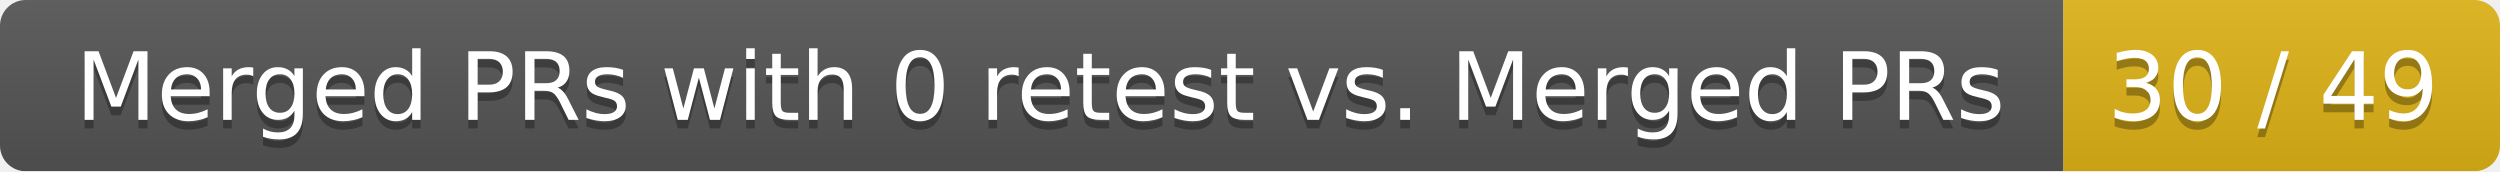
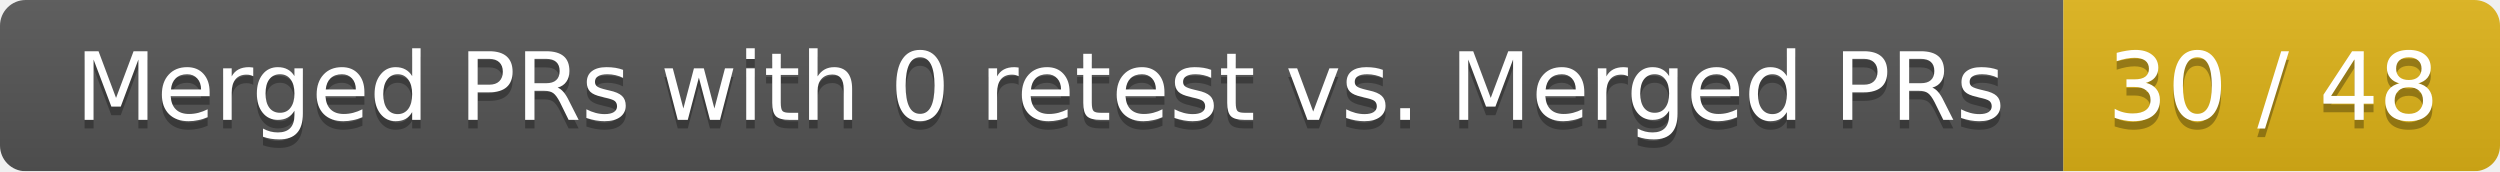
<svg xmlns="http://www.w3.org/2000/svg" width="292" height="20">
  <linearGradient id="smooth" x2="0" y2="100%">
    <stop offset="0" stop-color="#bbb" stop-opacity=".1" />
    <stop offset="1" stop-opacity=".1" />
  </linearGradient>
  <mask id="round">
    <rect width="292" height="20" rx="3" fill="#fff" />
  </mask>
  <g mask="url(#round)">
    <rect width="241" height="20" fill="#555" />
    <rect x="241" width="51" height="20" fill="#dfb317" />
    <rect width="292" height="20" fill="url(#smooth)" />
  </g>
  <g fill="#fff" text-anchor="middle" font-family="DejaVu Sans,Verdana,Geneva,sans-serif" font-size="11">
    <text x="121.5" y="15" fill="#010101" fill-opacity=".3">Merged PRs with 0 retest vs. Merged PRs</text>
    <text x="121.5" y="14">Merged PRs with 0 retest vs. Merged PRs</text>
-     <text x="265.5" y="15" fill="#010101" fill-opacity=".3">30 / 49</text>
-     <text x="265.5" y="14">30 / 49</text>
+     <text x="265.5" y="15" fill="#010101" fill-opacity=".3">30 / 48</text>
+     <text x="265.5" y="14">30 / 48</text>
  </g>
</svg>
